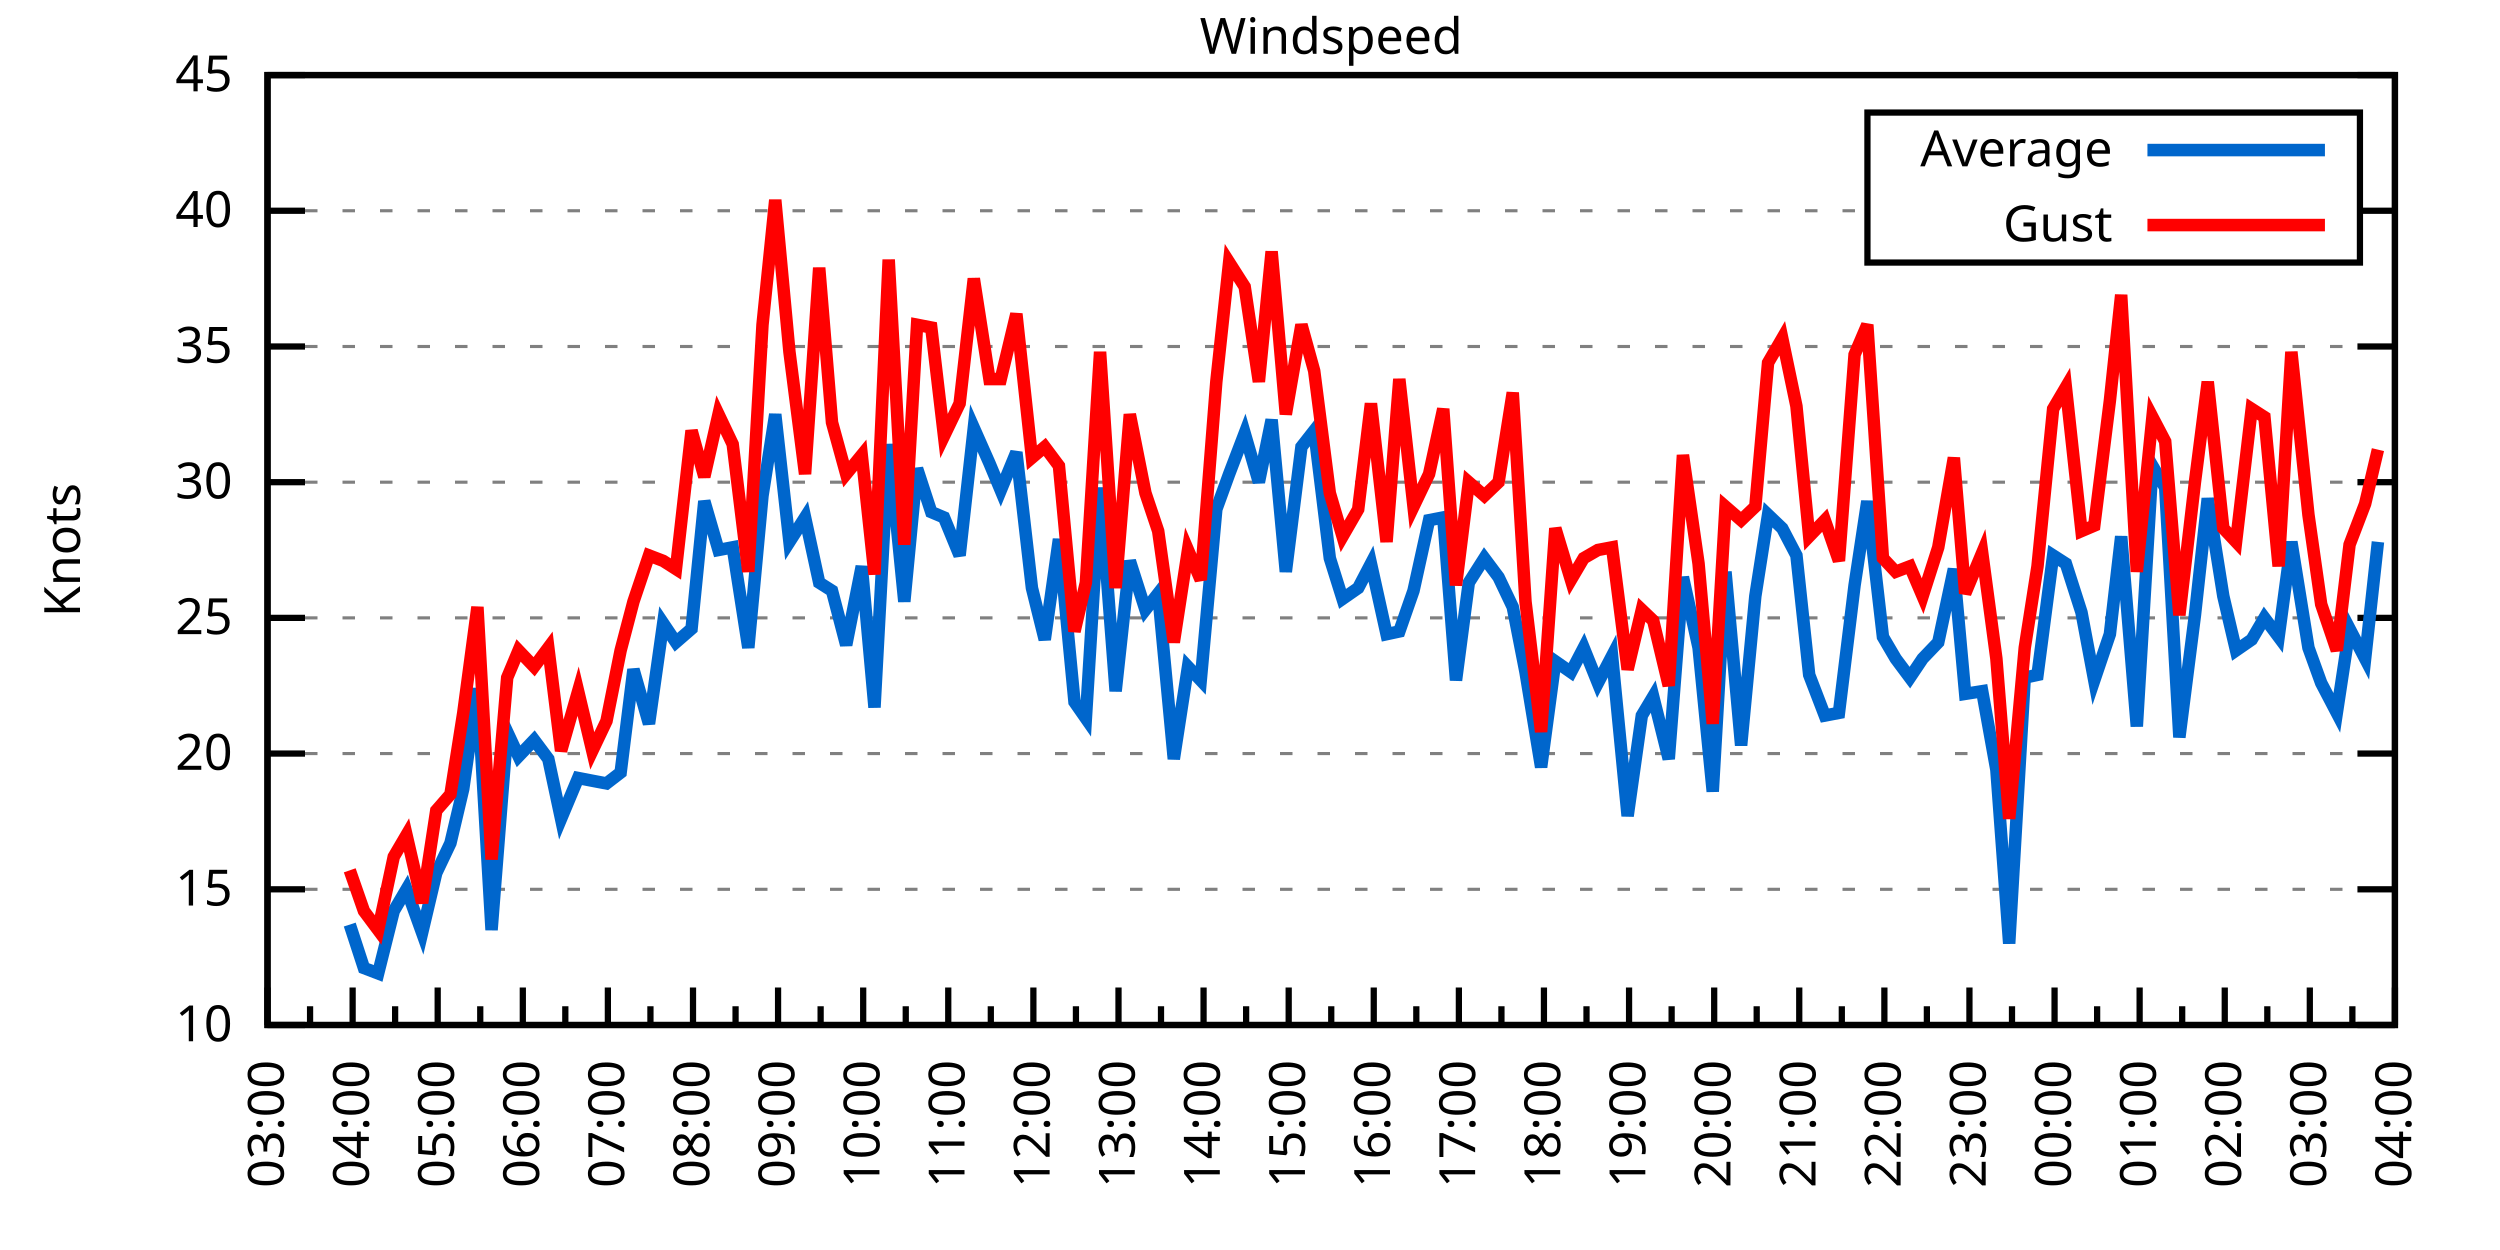
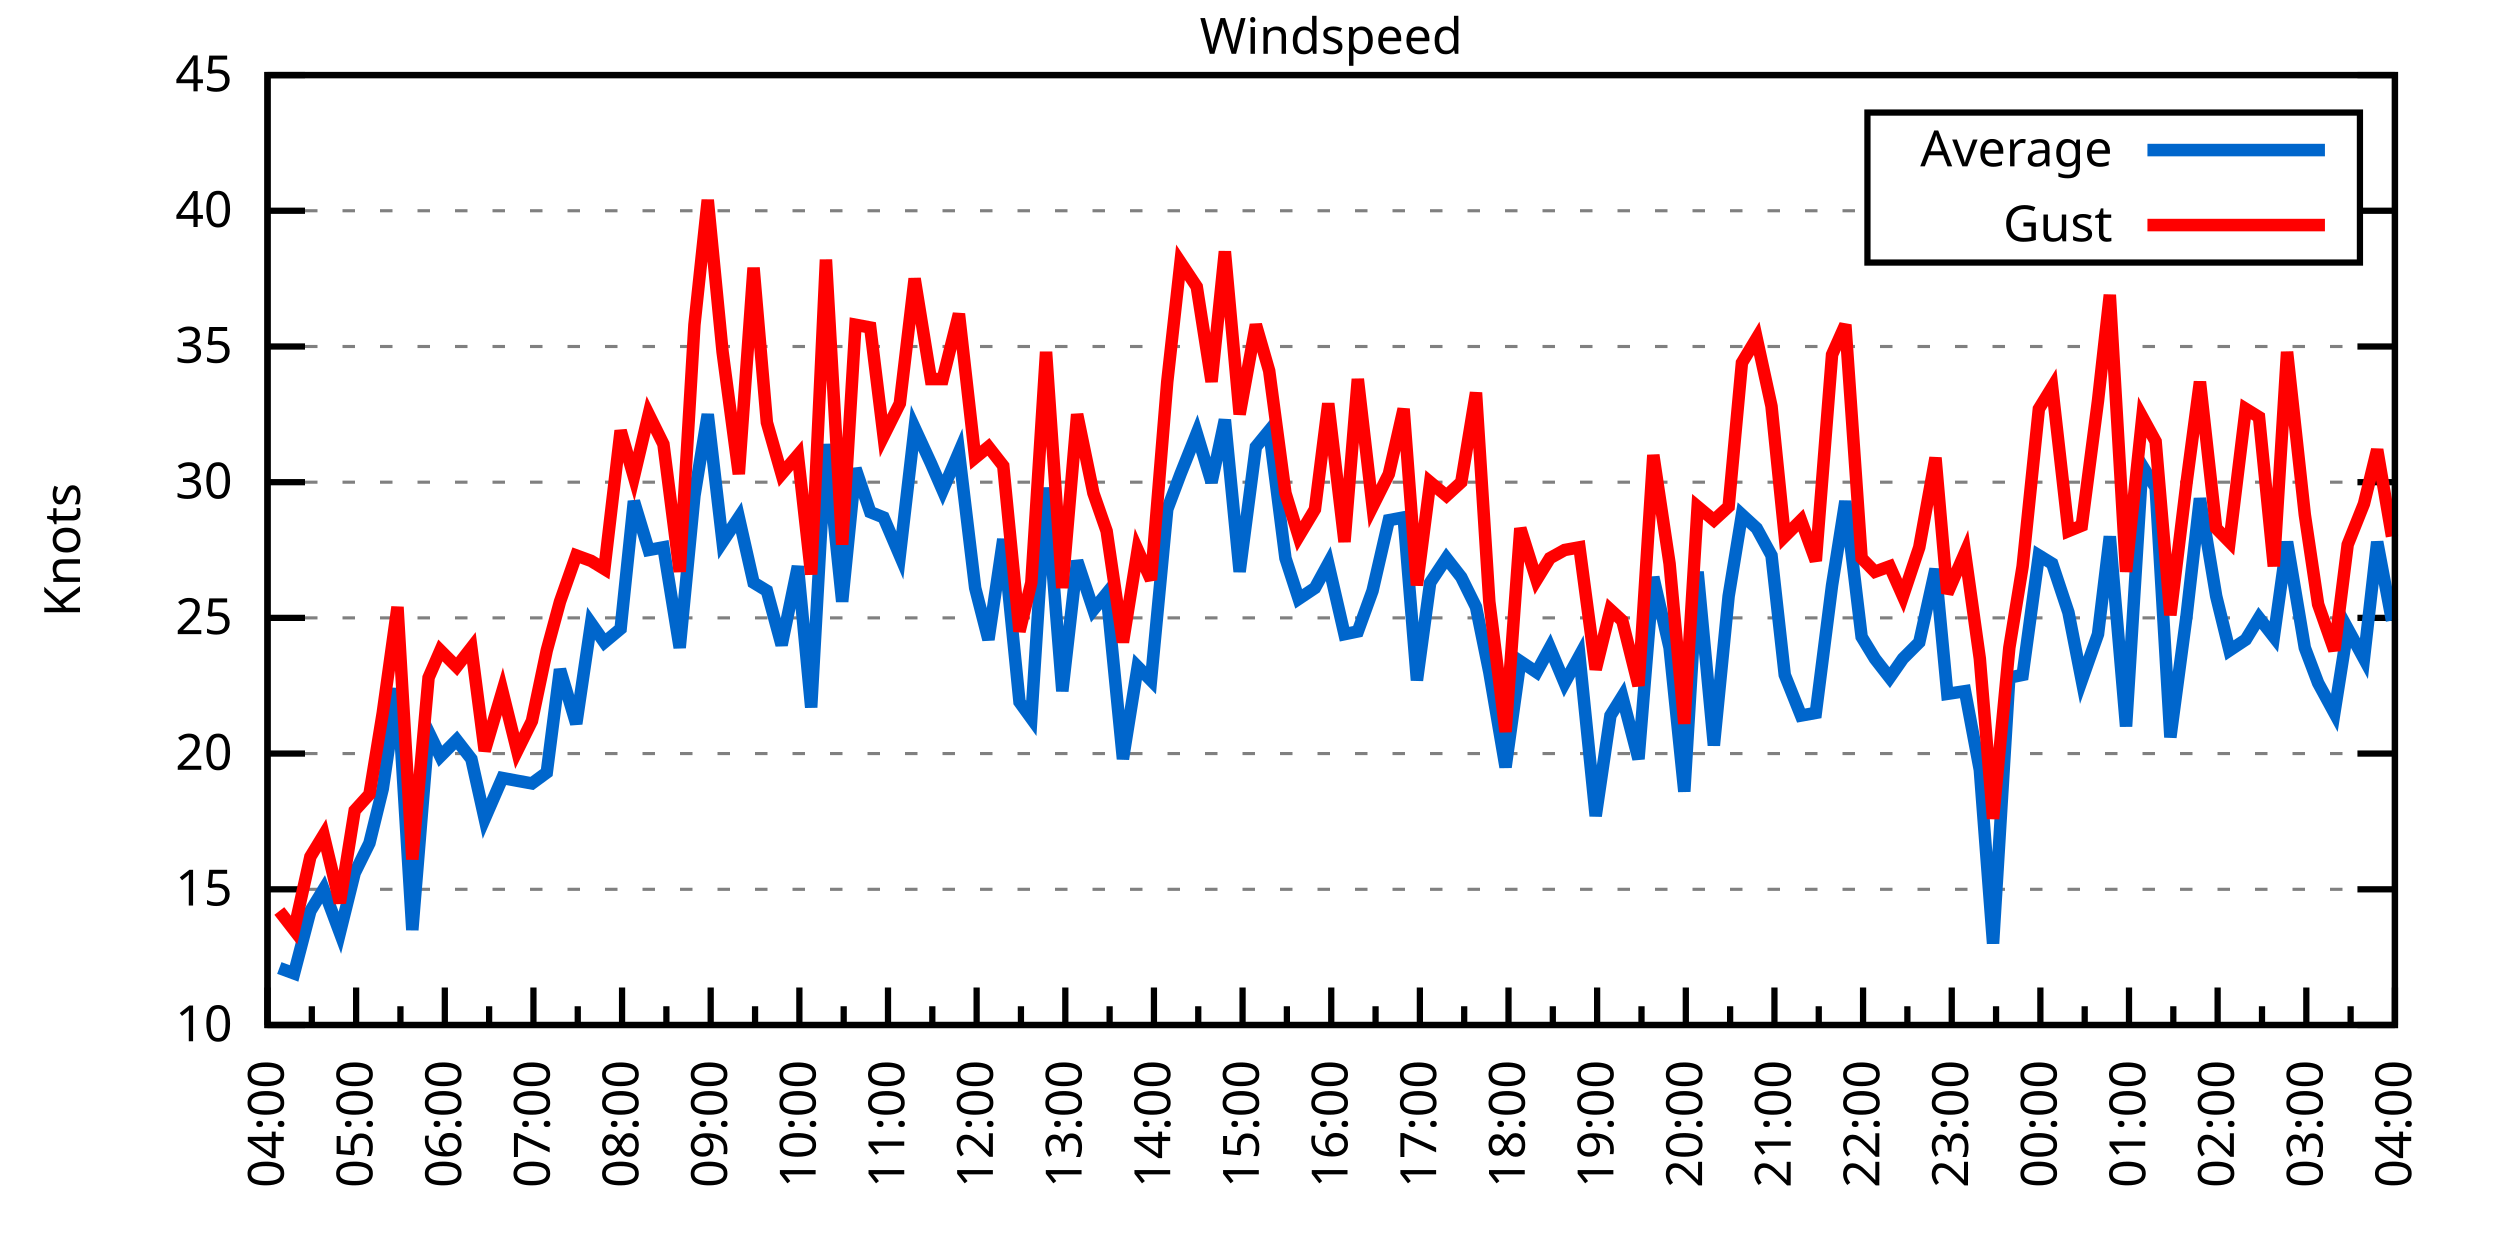
<svg xmlns="http://www.w3.org/2000/svg" xmlns:xlink="http://www.w3.org/1999/xlink" width="400" height="200" viewBox="0 0 400 200">
  <g id="gnuplot_canvas">
    <rect x="0" y="0" width="400" height="200" fill="none" />
    <defs>
      <circle id="gpDot" r="0.5" stroke-width="0.5" stroke="currentColor" />
      <path id="gpPt0" stroke-width="0.333" stroke="currentColor" d="M-1,0 h2 M0,-1 v2" />
      <path id="gpPt1" stroke-width="0.333" stroke="currentColor" d="M-1,-1 L1,1 M1,-1 L-1,1" />
      <path id="gpPt2" stroke-width="0.333" stroke="currentColor" d="M-1,0 L1,0 M0,-1 L0,1 M-1,-1 L1,1 M-1,1 L1,-1" />
      <rect id="gpPt3" stroke-width="0.333" stroke="currentColor" x="-1" y="-1" width="2" height="2" />
      <rect id="gpPt4" stroke-width="0.333" stroke="currentColor" fill="currentColor" x="-1" y="-1" width="2" height="2" />
      <circle id="gpPt5" stroke-width="0.333" stroke="currentColor" cx="0" cy="0" r="1" />
      <use xlink:href="#gpPt5" id="gpPt6" fill="currentColor" stroke="none" />
      <path id="gpPt7" stroke-width="0.333" stroke="currentColor" d="M0,-1.33 L-1.33,0.67 L1.33,0.67 z" />
      <use xlink:href="#gpPt7" id="gpPt8" fill="currentColor" stroke="none" />
      <use xlink:href="#gpPt7" id="gpPt9" stroke="currentColor" transform="rotate(180)" />
      <use xlink:href="#gpPt9" id="gpPt10" fill="currentColor" stroke="none" />
      <use xlink:href="#gpPt3" id="gpPt11" stroke="currentColor" transform="rotate(45)" />
      <use xlink:href="#gpPt11" id="gpPt12" fill="currentColor" stroke="none" />
      <path id="gpPt13" stroke-width="0.333" stroke="currentColor" d="M0,1.330 L1.265,0.411 L0.782,-1.067 L-0.782,-1.076 L-1.265,0.411 z" />
      <use xlink:href="#gpPt13" id="gpPt14" fill="currentColor" stroke="none" />
      <filter id="textbox" filterUnits="objectBoundingBox" x="0" y="0" height="1" width="1">
        <feFlood flood-color="white" flood-opacity="1" result="bgnd" />
        <feComposite in="SourceGraphic" in2="bgnd" operator="atop" />
      </filter>
      <filter id="greybox" filterUnits="objectBoundingBox" x="0" y="0" height="1" width="1">
        <feFlood flood-color="lightgrey" flood-opacity="1" result="grey" />
        <feComposite in="SourceGraphic" in2="grey" operator="atop" />
      </filter>
    </defs>
    <g fill="none" color="white" stroke="currentColor" stroke-width="1.00" stroke-linecap="butt" stroke-linejoin="miter">
</g>
    <g fill="none" color="black" stroke="currentColor" stroke-width="1.00" stroke-linecap="butt" stroke-linejoin="miter">
      <g stroke="none" shape-rendering="crispEdges">
        <polygon fill="rgb(255, 255, 255)" points="42.80,164.00 383.18,164.00 383.18,12.02 42.80,12.02 " />
      </g>
    </g>
    <g fill="none" color="black" stroke="currentColor" stroke-width="1.00" stroke-linecap="butt" stroke-linejoin="miter">
</g>
    <g fill="none" color="black" stroke="black" stroke-width="0.50" stroke-linecap="butt" stroke-linejoin="miter">
</g>
    <g fill="none" color="gray" stroke="currentColor" stroke-width="0.50" stroke-linecap="butt" stroke-linejoin="miter">
      <path stroke="gray" stroke-dasharray="2,4" class="gridline" d="M42.80,164.00 L383.19,164.00  " />
    </g>
    <g fill="none" color="gray" stroke="gray" stroke-width="1.00" stroke-linecap="butt" stroke-linejoin="miter">
</g>
    <g fill="none" color="black" stroke="currentColor" stroke-width="1.00" stroke-linecap="butt" stroke-linejoin="miter">
      <path stroke="black" d="M42.80,164.00 L48.80,164.00 M383.19,164.00 L377.19,164.00  " />
      <g transform="translate(37.20,166.60)" stroke="none" fill="black" font-family="Sans" font-size="8.00" text-anchor="end">
        <text>
          <tspan font-family="Sans"> 10</tspan>
        </text>
      </g>
    </g>
    <g fill="none" color="black" stroke="currentColor" stroke-width="1.00" stroke-linecap="butt" stroke-linejoin="miter">
</g>
    <g fill="none" color="black" stroke="black" stroke-width="0.50" stroke-linecap="butt" stroke-linejoin="miter">
</g>
    <g fill="none" color="gray" stroke="currentColor" stroke-width="0.50" stroke-linecap="butt" stroke-linejoin="miter">
      <path stroke="gray" stroke-dasharray="2,4" class="gridline" d="M42.80,142.29 L383.19,142.29  " />
    </g>
    <g fill="none" color="gray" stroke="gray" stroke-width="1.00" stroke-linecap="butt" stroke-linejoin="miter">
</g>
    <g fill="none" color="black" stroke="currentColor" stroke-width="1.00" stroke-linecap="butt" stroke-linejoin="miter">
      <path stroke="black" d="M42.80,142.29 L48.80,142.29 M383.19,142.29 L377.19,142.29  " />
      <g transform="translate(37.20,144.89)" stroke="none" fill="black" font-family="Sans" font-size="8.00" text-anchor="end">
        <text>
          <tspan font-family="Sans"> 15</tspan>
        </text>
      </g>
    </g>
    <g fill="none" color="black" stroke="currentColor" stroke-width="1.00" stroke-linecap="butt" stroke-linejoin="miter">
</g>
    <g fill="none" color="black" stroke="black" stroke-width="0.50" stroke-linecap="butt" stroke-linejoin="miter">
</g>
    <g fill="none" color="gray" stroke="currentColor" stroke-width="0.50" stroke-linecap="butt" stroke-linejoin="miter">
      <path stroke="gray" stroke-dasharray="2,4" class="gridline" d="M42.80,120.57 L383.19,120.57  " />
    </g>
    <g fill="none" color="gray" stroke="gray" stroke-width="1.00" stroke-linecap="butt" stroke-linejoin="miter">
</g>
    <g fill="none" color="black" stroke="currentColor" stroke-width="1.00" stroke-linecap="butt" stroke-linejoin="miter">
      <path stroke="black" d="M42.80,120.57 L48.80,120.57 M383.19,120.57 L377.19,120.57  " />
      <g transform="translate(37.20,123.17)" stroke="none" fill="black" font-family="Sans" font-size="8.00" text-anchor="end">
        <text>
          <tspan font-family="Sans"> 20</tspan>
        </text>
      </g>
    </g>
    <g fill="none" color="black" stroke="currentColor" stroke-width="1.00" stroke-linecap="butt" stroke-linejoin="miter">
</g>
    <g fill="none" color="black" stroke="black" stroke-width="0.50" stroke-linecap="butt" stroke-linejoin="miter">
</g>
    <g fill="none" color="gray" stroke="currentColor" stroke-width="0.50" stroke-linecap="butt" stroke-linejoin="miter">
      <path stroke="gray" stroke-dasharray="2,4" class="gridline" d="M42.80,98.86 L383.19,98.86  " />
    </g>
    <g fill="none" color="gray" stroke="gray" stroke-width="1.00" stroke-linecap="butt" stroke-linejoin="miter">
</g>
    <g fill="none" color="black" stroke="currentColor" stroke-width="1.00" stroke-linecap="butt" stroke-linejoin="miter">
      <path stroke="black" d="M42.80,98.86 L48.80,98.86 M383.19,98.86 L377.19,98.86  " />
      <g transform="translate(37.20,101.46)" stroke="none" fill="black" font-family="Sans" font-size="8.00" text-anchor="end">
        <text>
          <tspan font-family="Sans"> 25</tspan>
        </text>
      </g>
    </g>
    <g fill="none" color="black" stroke="currentColor" stroke-width="1.00" stroke-linecap="butt" stroke-linejoin="miter">
</g>
    <g fill="none" color="black" stroke="black" stroke-width="0.50" stroke-linecap="butt" stroke-linejoin="miter">
</g>
    <g fill="none" color="gray" stroke="currentColor" stroke-width="0.50" stroke-linecap="butt" stroke-linejoin="miter">
      <path stroke="gray" stroke-dasharray="2,4" class="gridline" d="M42.80,77.15 L383.19,77.15  " />
    </g>
    <g fill="none" color="gray" stroke="gray" stroke-width="1.00" stroke-linecap="butt" stroke-linejoin="miter">
</g>
    <g fill="none" color="black" stroke="currentColor" stroke-width="1.00" stroke-linecap="butt" stroke-linejoin="miter">
      <path stroke="black" d="M42.80,77.15 L48.80,77.15 M383.19,77.15 L377.19,77.15  " />
      <g transform="translate(37.20,79.75)" stroke="none" fill="black" font-family="Sans" font-size="8.00" text-anchor="end">
        <text>
          <tspan font-family="Sans"> 30</tspan>
        </text>
      </g>
    </g>
    <g fill="none" color="black" stroke="currentColor" stroke-width="1.00" stroke-linecap="butt" stroke-linejoin="miter">
</g>
    <g fill="none" color="black" stroke="black" stroke-width="0.50" stroke-linecap="butt" stroke-linejoin="miter">
</g>
    <g fill="none" color="gray" stroke="currentColor" stroke-width="0.50" stroke-linecap="butt" stroke-linejoin="miter">
      <path stroke="gray" stroke-dasharray="2,4" class="gridline" d="M42.80,55.44 L383.19,55.44  " />
    </g>
    <g fill="none" color="gray" stroke="gray" stroke-width="1.00" stroke-linecap="butt" stroke-linejoin="miter">
</g>
    <g fill="none" color="black" stroke="currentColor" stroke-width="1.00" stroke-linecap="butt" stroke-linejoin="miter">
      <path stroke="black" d="M42.80,55.44 L48.80,55.44 M383.19,55.44 L377.19,55.44  " />
      <g transform="translate(37.20,58.04)" stroke="none" fill="black" font-family="Sans" font-size="8.00" text-anchor="end">
        <text>
          <tspan font-family="Sans"> 35</tspan>
        </text>
      </g>
    </g>
    <g fill="none" color="black" stroke="currentColor" stroke-width="1.00" stroke-linecap="butt" stroke-linejoin="miter">
</g>
    <g fill="none" color="black" stroke="black" stroke-width="0.50" stroke-linecap="butt" stroke-linejoin="miter">
</g>
    <g fill="none" color="gray" stroke="currentColor" stroke-width="0.50" stroke-linecap="butt" stroke-linejoin="miter">
      <path stroke="gray" stroke-dasharray="2,4" class="gridline" d="M42.80,33.72 L298.79,33.72 M377.59,33.72 L383.19,33.72  " />
    </g>
    <g fill="none" color="gray" stroke="gray" stroke-width="1.00" stroke-linecap="butt" stroke-linejoin="miter">
</g>
    <g fill="none" color="black" stroke="currentColor" stroke-width="1.00" stroke-linecap="butt" stroke-linejoin="miter">
      <path stroke="black" d="M42.80,33.72 L48.80,33.72 M383.19,33.72 L377.19,33.72  " />
      <g transform="translate(37.20,36.32)" stroke="none" fill="black" font-family="Sans" font-size="8.00" text-anchor="end">
        <text>
          <tspan font-family="Sans"> 40</tspan>
        </text>
      </g>
    </g>
    <g fill="none" color="black" stroke="currentColor" stroke-width="1.00" stroke-linecap="butt" stroke-linejoin="miter">
</g>
    <g fill="none" color="black" stroke="black" stroke-width="0.50" stroke-linecap="butt" stroke-linejoin="miter">
</g>
    <g fill="none" color="gray" stroke="currentColor" stroke-width="0.50" stroke-linecap="butt" stroke-linejoin="miter">
      <path stroke="gray" stroke-dasharray="2,4" class="gridline" d="M42.80,12.01 L383.19,12.01  " />
    </g>
    <g fill="none" color="gray" stroke="gray" stroke-width="1.00" stroke-linecap="butt" stroke-linejoin="miter">
</g>
    <g fill="none" color="black" stroke="currentColor" stroke-width="1.00" stroke-linecap="butt" stroke-linejoin="miter">
      <path stroke="black" d="M42.80,12.01 L48.80,12.01 M383.19,12.01 L377.19,12.01  " />
      <g transform="translate(37.20,14.61)" stroke="none" fill="black" font-family="Sans" font-size="8.00" text-anchor="end">
        <text>
          <tspan font-family="Sans"> 45</tspan>
        </text>
      </g>
    </g>
    <g fill="none" color="black" stroke="currentColor" stroke-width="1.00" stroke-linecap="butt" stroke-linejoin="miter">
      <path stroke="black" d="M42.80,164.00 L42.80,158.00  " />
      <g transform="translate(45.40,169.60) rotate(270)" stroke="none" fill="black" font-family="Sans" font-size="8.00" text-anchor="end">
        <text>
+           <tspan font-family="Sans">04:00</tspan>
+         </text>
+       </g>
+     </g>
+     <g fill="none" color="black" stroke="currentColor" stroke-width="1.00" stroke-linecap="butt" stroke-linejoin="miter">
+       <path stroke="black" d="M49.89,164.00 L49.89,161.00 M56.98,164.00 L56.98,158.00  " />
+       <g transform="translate(59.58,169.60) rotate(270)" stroke="none" fill="black" font-family="Sans" font-size="8.00" text-anchor="end">
+         <text>
+           <tspan font-family="Sans">05:00</tspan>
+         </text>
+       </g>
+     </g>
+     <g fill="none" color="black" stroke="currentColor" stroke-width="1.00" stroke-linecap="butt" stroke-linejoin="miter">
+       <path stroke="black" d="M64.07,164.00 L64.07,161.00 M71.17,164.00 L71.17,158.00  " />
+       <g transform="translate(73.77,169.60) rotate(270)" stroke="none" fill="black" font-family="Sans" font-size="8.00" text-anchor="end">
+         <text>
+           <tspan font-family="Sans">06:00</tspan>
+         </text>
+       </g>
+     </g>
+     <g fill="none" color="black" stroke="currentColor" stroke-width="1.00" stroke-linecap="butt" stroke-linejoin="miter">
+       <path stroke="black" d="M78.26,164.00 L78.26,161.00 M85.35,164.00 L85.35,158.00  " />
+       <g transform="translate(87.95,169.60) rotate(270)" stroke="none" fill="black" font-family="Sans" font-size="8.00" text-anchor="end">
+         <text>
+           <tspan font-family="Sans">07:00</tspan>
+         </text>
+       </g>
+     </g>
+     <g fill="none" color="black" stroke="currentColor" stroke-width="1.00" stroke-linecap="butt" stroke-linejoin="miter">
+       <path stroke="black" d="M92.44,164.00 L92.44,161.00 M99.53,164.00 L99.53,158.00  " />
+       <g transform="translate(102.13,169.60) rotate(270)" stroke="none" fill="black" font-family="Sans" font-size="8.00" text-anchor="end">
+         <text>
+           <tspan font-family="Sans">08:00</tspan>
+         </text>
+       </g>
+     </g>
+     <g fill="none" color="black" stroke="currentColor" stroke-width="1.00" stroke-linecap="butt" stroke-linejoin="miter">
+       <path stroke="black" d="M106.62,164.00 L106.62,161.00 M113.71,164.00 L113.71,158.00  " />
+       <g transform="translate(116.31,169.60) rotate(270)" stroke="none" fill="black" font-family="Sans" font-size="8.00" text-anchor="end">
+         <text>
+           <tspan font-family="Sans">09:00</tspan>
+         </text>
+       </g>
+     </g>
+     <g fill="none" color="black" stroke="currentColor" stroke-width="1.00" stroke-linecap="butt" stroke-linejoin="miter">
+       <path stroke="black" d="M120.81,164.00 L120.81,161.00 M127.90,164.00 L127.90,158.00  " />
+       <g transform="translate(130.50,169.60) rotate(270)" stroke="none" fill="black" font-family="Sans" font-size="8.00" text-anchor="end">
+         <text>
+           <tspan font-family="Sans">10:00</tspan>
+         </text>
+       </g>
+     </g>
+     <g fill="none" color="black" stroke="currentColor" stroke-width="1.00" stroke-linecap="butt" stroke-linejoin="miter">
+       <path stroke="black" d="M134.99,164.00 L134.99,161.00 M142.08,164.00 L142.08,158.00  " />
+       <g transform="translate(144.68,169.60) rotate(270)" stroke="none" fill="black" font-family="Sans" font-size="8.00" text-anchor="end">
+         <text>
+           <tspan font-family="Sans">11:00</tspan>
+         </text>
+       </g>
+     </g>
+     <g fill="none" color="black" stroke="currentColor" stroke-width="1.00" stroke-linecap="butt" stroke-linejoin="miter">
+       <path stroke="black" d="M149.17,164.00 L149.17,161.00 M156.26,164.00 L156.26,158.00  " />
+       <g transform="translate(158.86,169.60) rotate(270)" stroke="none" fill="black" font-family="Sans" font-size="8.00" text-anchor="end">
+         <text>
+           <tspan font-family="Sans">12:00</tspan>
+         </text>
+       </g>
+     </g>
+     <g fill="none" color="black" stroke="currentColor" stroke-width="1.00" stroke-linecap="butt" stroke-linejoin="miter">
+       <path stroke="black" d="M163.35,164.00 L163.35,161.00 M170.45,164.00 L170.45,158.00  " />
+       <g transform="translate(173.05,169.60) rotate(270)" stroke="none" fill="black" font-family="Sans" font-size="8.00" text-anchor="end">
+         <text>
+           <tspan font-family="Sans">13:00</tspan>
+         </text>
+       </g>
+     </g>
+     <g fill="none" color="black" stroke="currentColor" stroke-width="1.00" stroke-linecap="butt" stroke-linejoin="miter">
+       <path stroke="black" d="M177.54,164.00 L177.54,161.00 M184.63,164.00 L184.63,158.00  " />
+       <g transform="translate(187.23,169.60) rotate(270)" stroke="none" fill="black" font-family="Sans" font-size="8.00" text-anchor="end">
+         <text>
+           <tspan font-family="Sans">14:00</tspan>
+         </text>
+       </g>
+     </g>
+     <g fill="none" color="black" stroke="currentColor" stroke-width="1.00" stroke-linecap="butt" stroke-linejoin="miter">
+       <path stroke="black" d="M191.72,164.00 L191.72,161.00 M198.81,164.00 L198.81,158.00  " />
+       <g transform="translate(201.41,169.60) rotate(270)" stroke="none" fill="black" font-family="Sans" font-size="8.00" text-anchor="end">
+         <text>
+           <tspan font-family="Sans">15:00</tspan>
+         </text>
+       </g>
+     </g>
+     <g fill="none" color="black" stroke="currentColor" stroke-width="1.00" stroke-linecap="butt" stroke-linejoin="miter">
+       <path stroke="black" d="M205.90,164.00 L205.90,161.00 M213.00,164.00 L213.00,158.00  " />
+       <g transform="translate(215.60,169.60) rotate(270)" stroke="none" fill="black" font-family="Sans" font-size="8.00" text-anchor="end">
+         <text>
+           <tspan font-family="Sans">16:00</tspan>
+         </text>
+       </g>
+     </g>
+     <g fill="none" color="black" stroke="currentColor" stroke-width="1.00" stroke-linecap="butt" stroke-linejoin="miter">
+       <path stroke="black" d="M220.09,164.00 L220.09,161.00 M227.18,164.00 L227.18,158.00  " />
+       <g transform="translate(229.78,169.60) rotate(270)" stroke="none" fill="black" font-family="Sans" font-size="8.00" text-anchor="end">
+         <text>
+           <tspan font-family="Sans">17:00</tspan>
+         </text>
+       </g>
+     </g>
+     <g fill="none" color="black" stroke="currentColor" stroke-width="1.00" stroke-linecap="butt" stroke-linejoin="miter">
+       <path stroke="black" d="M234.27,164.00 L234.27,161.00 M241.36,164.00 L241.36,158.00  " />
+       <g transform="translate(243.96,169.60) rotate(270)" stroke="none" fill="black" font-family="Sans" font-size="8.00" text-anchor="end">
+         <text>
+           <tspan font-family="Sans">18:00</tspan>
+         </text>
+       </g>
+     </g>
+     <g fill="none" color="black" stroke="currentColor" stroke-width="1.00" stroke-linecap="butt" stroke-linejoin="miter">
+       <path stroke="black" d="M248.45,164.00 L248.45,161.00 M255.54,164.00 L255.54,158.00  " />
+       <g transform="translate(258.14,169.60) rotate(270)" stroke="none" fill="black" font-family="Sans" font-size="8.00" text-anchor="end">
+         <text>
+           <tspan font-family="Sans">19:00</tspan>
+         </text>
+       </g>
+     </g>
+     <g fill="none" color="black" stroke="currentColor" stroke-width="1.00" stroke-linecap="butt" stroke-linejoin="miter">
+       <path stroke="black" d="M262.64,164.00 L262.64,161.00 M269.73,164.00 L269.73,158.00  " />
+       <g transform="translate(272.33,169.60) rotate(270)" stroke="none" fill="black" font-family="Sans" font-size="8.00" text-anchor="end">
+         <text>
+           <tspan font-family="Sans">20:00</tspan>
+         </text>
+       </g>
+     </g>
+     <g fill="none" color="black" stroke="currentColor" stroke-width="1.00" stroke-linecap="butt" stroke-linejoin="miter">
+       <path stroke="black" d="M276.82,164.00 L276.82,161.00 M283.91,164.00 L283.91,158.00  " />
+       <g transform="translate(286.51,169.60) rotate(270)" stroke="none" fill="black" font-family="Sans" font-size="8.00" text-anchor="end">
+         <text>
+           <tspan font-family="Sans">21:00</tspan>
+         </text>
+       </g>
+     </g>
+     <g fill="none" color="black" stroke="currentColor" stroke-width="1.00" stroke-linecap="butt" stroke-linejoin="miter">
+       <path stroke="black" d="M291.00,164.00 L291.00,161.00 M298.09,164.00 L298.09,158.00  " />
+       <g transform="translate(300.69,169.60) rotate(270)" stroke="none" fill="black" font-family="Sans" font-size="8.00" text-anchor="end">
+         <text>
+           <tspan font-family="Sans">22:00</tspan>
+         </text>
+       </g>
+     </g>
+     <g fill="none" color="black" stroke="currentColor" stroke-width="1.00" stroke-linecap="butt" stroke-linejoin="miter">
+       <path stroke="black" d="M305.18,164.00 L305.18,161.00 M312.28,164.00 L312.28,158.00  " />
+       <g transform="translate(314.88,169.60) rotate(270)" stroke="none" fill="black" font-family="Sans" font-size="8.00" text-anchor="end">
+         <text>
+           <tspan font-family="Sans">23:00</tspan>
+         </text>
+       </g>
+     </g>
+     <g fill="none" color="black" stroke="currentColor" stroke-width="1.00" stroke-linecap="butt" stroke-linejoin="miter">
+       <path stroke="black" d="M319.37,164.00 L319.37,161.00 M326.46,164.00 L326.46,158.00  " />
+       <g transform="translate(329.06,169.60) rotate(270)" stroke="none" fill="black" font-family="Sans" font-size="8.00" text-anchor="end">
+         <text>
+           <tspan font-family="Sans">00:00</tspan>
+         </text>
+       </g>
+     </g>
+     <g fill="none" color="black" stroke="currentColor" stroke-width="1.00" stroke-linecap="butt" stroke-linejoin="miter">
+       <path stroke="black" d="M333.55,164.00 L333.55,161.00 M340.64,164.00 L340.64,158.00  " />
+       <g transform="translate(343.24,169.60) rotate(270)" stroke="none" fill="black" font-family="Sans" font-size="8.00" text-anchor="end">
+         <text>
+           <tspan font-family="Sans">01:00</tspan>
+         </text>
+       </g>
+     </g>
+     <g fill="none" color="black" stroke="currentColor" stroke-width="1.00" stroke-linecap="butt" stroke-linejoin="miter">
+       <path stroke="black" d="M347.73,164.00 L347.73,161.00 M354.82,164.00 L354.82,158.00  " />
+       <g transform="translate(357.42,169.60) rotate(270)" stroke="none" fill="black" font-family="Sans" font-size="8.00" text-anchor="end">
+         <text>
+           <tspan font-family="Sans">02:00</tspan>
+         </text>
+       </g>
+     </g>
+     <g fill="none" color="black" stroke="currentColor" stroke-width="1.00" stroke-linecap="butt" stroke-linejoin="miter">
+       <path stroke="black" d="M361.92,164.00 L361.92,161.00 M369.01,164.00 L369.01,158.00  " />
+       <g transform="translate(371.61,169.60) rotate(270)" stroke="none" fill="black" font-family="Sans" font-size="8.00" text-anchor="end">
+         <text>
          <tspan font-family="Sans">03:00</tspan>
        </text>
      </g>
    </g>
    <g fill="none" color="black" stroke="currentColor" stroke-width="1.00" stroke-linecap="butt" stroke-linejoin="miter">
-       <path stroke="black" d="M49.61,164.00 L49.61,161.00 M56.42,164.00 L56.42,158.00  " />
-       <g transform="translate(59.02,169.60) rotate(270)" stroke="none" fill="black" font-family="Sans" font-size="8.00" text-anchor="end">
-         <text>
-           <tspan font-family="Sans">04:00</tspan>
-         </text>
-       </g>
-     </g>
-     <g fill="none" color="black" stroke="currentColor" stroke-width="1.00" stroke-linecap="butt" stroke-linejoin="miter">
-       <path stroke="black" d="M63.22,164.00 L63.22,161.00 M70.03,164.00 L70.03,158.00  " />
-       <g transform="translate(72.63,169.60) rotate(270)" stroke="none" fill="black" font-family="Sans" font-size="8.00" text-anchor="end">
-         <text>
-           <tspan font-family="Sans">05:00</tspan>
-         </text>
-       </g>
-     </g>
-     <g fill="none" color="black" stroke="currentColor" stroke-width="1.00" stroke-linecap="butt" stroke-linejoin="miter">
-       <path stroke="black" d="M76.84,164.00 L76.84,161.00 M83.65,164.00 L83.65,158.00  " />
-       <g transform="translate(86.25,169.60) rotate(270)" stroke="none" fill="black" font-family="Sans" font-size="8.00" text-anchor="end">
-         <text>
-           <tspan font-family="Sans">06:00</tspan>
-         </text>
-       </g>
-     </g>
-     <g fill="none" color="black" stroke="currentColor" stroke-width="1.00" stroke-linecap="butt" stroke-linejoin="miter">
-       <path stroke="black" d="M90.45,164.00 L90.45,161.00 M97.26,164.00 L97.26,158.00  " />
-       <g transform="translate(99.86,169.60) rotate(270)" stroke="none" fill="black" font-family="Sans" font-size="8.00" text-anchor="end">
-         <text>
-           <tspan font-family="Sans">07:00</tspan>
-         </text>
-       </g>
-     </g>
-     <g fill="none" color="black" stroke="currentColor" stroke-width="1.00" stroke-linecap="butt" stroke-linejoin="miter">
-       <path stroke="black" d="M104.07,164.00 L104.07,161.00 M110.88,164.00 L110.88,158.00  " />
-       <g transform="translate(113.48,169.60) rotate(270)" stroke="none" fill="black" font-family="Sans" font-size="8.00" text-anchor="end">
-         <text>
-           <tspan font-family="Sans">08:00</tspan>
-         </text>
-       </g>
-     </g>
-     <g fill="none" color="black" stroke="currentColor" stroke-width="1.00" stroke-linecap="butt" stroke-linejoin="miter">
-       <path stroke="black" d="M117.69,164.00 L117.69,161.00 M124.49,164.00 L124.49,158.00  " />
-       <g transform="translate(127.09,169.60) rotate(270)" stroke="none" fill="black" font-family="Sans" font-size="8.00" text-anchor="end">
-         <text>
-           <tspan font-family="Sans">09:00</tspan>
-         </text>
-       </g>
-     </g>
-     <g fill="none" color="black" stroke="currentColor" stroke-width="1.00" stroke-linecap="butt" stroke-linejoin="miter">
-       <path stroke="black" d="M131.30,164.00 L131.30,161.00 M138.11,164.00 L138.11,158.00  " />
-       <g transform="translate(140.71,169.60) rotate(270)" stroke="none" fill="black" font-family="Sans" font-size="8.00" text-anchor="end">
-         <text>
-           <tspan font-family="Sans">10:00</tspan>
-         </text>
-       </g>
-     </g>
-     <g fill="none" color="black" stroke="currentColor" stroke-width="1.00" stroke-linecap="butt" stroke-linejoin="miter">
-       <path stroke="black" d="M144.92,164.00 L144.92,161.00 M151.72,164.00 L151.72,158.00  " />
-       <g transform="translate(154.32,169.60) rotate(270)" stroke="none" fill="black" font-family="Sans" font-size="8.00" text-anchor="end">
-         <text>
-           <tspan font-family="Sans">11:00</tspan>
-         </text>
-       </g>
-     </g>
-     <g fill="none" color="black" stroke="currentColor" stroke-width="1.00" stroke-linecap="butt" stroke-linejoin="miter">
-       <path stroke="black" d="M158.53,164.00 L158.53,161.00 M165.34,164.00 L165.34,158.00  " />
-       <g transform="translate(167.94,169.60) rotate(270)" stroke="none" fill="black" font-family="Sans" font-size="8.00" text-anchor="end">
-         <text>
-           <tspan font-family="Sans">12:00</tspan>
-         </text>
-       </g>
-     </g>
-     <g fill="none" color="black" stroke="currentColor" stroke-width="1.00" stroke-linecap="butt" stroke-linejoin="miter">
-       <path stroke="black" d="M172.15,164.00 L172.15,161.00 M178.96,164.00 L178.96,158.00  " />
-       <g transform="translate(181.56,169.60) rotate(270)" stroke="none" fill="black" font-family="Sans" font-size="8.00" text-anchor="end">
-         <text>
-           <tspan font-family="Sans">13:00</tspan>
-         </text>
-       </g>
-     </g>
-     <g fill="none" color="black" stroke="currentColor" stroke-width="1.00" stroke-linecap="butt" stroke-linejoin="miter">
-       <path stroke="black" d="M185.76,164.00 L185.76,161.00 M192.57,164.00 L192.57,158.00  " />
-       <g transform="translate(195.17,169.60) rotate(270)" stroke="none" fill="black" font-family="Sans" font-size="8.00" text-anchor="end">
-         <text>
-           <tspan font-family="Sans">14:00</tspan>
-         </text>
-       </g>
-     </g>
-     <g fill="none" color="black" stroke="currentColor" stroke-width="1.00" stroke-linecap="butt" stroke-linejoin="miter">
-       <path stroke="black" d="M199.38,164.00 L199.38,161.00 M206.19,164.00 L206.19,158.00  " />
-       <g transform="translate(208.79,169.60) rotate(270)" stroke="none" fill="black" font-family="Sans" font-size="8.00" text-anchor="end">
-         <text>
-           <tspan font-family="Sans">15:00</tspan>
-         </text>
-       </g>
-     </g>
-     <g fill="none" color="black" stroke="currentColor" stroke-width="1.00" stroke-linecap="butt" stroke-linejoin="miter">
-       <path stroke="black" d="M213.00,164.00 L213.00,161.00 M219.80,164.00 L219.80,158.00  " />
-       <g transform="translate(222.40,169.60) rotate(270)" stroke="none" fill="black" font-family="Sans" font-size="8.00" text-anchor="end">
-         <text>
-           <tspan font-family="Sans">16:00</tspan>
-         </text>
-       </g>
-     </g>
-     <g fill="none" color="black" stroke="currentColor" stroke-width="1.00" stroke-linecap="butt" stroke-linejoin="miter">
-       <path stroke="black" d="M226.61,164.00 L226.61,161.00 M233.42,164.00 L233.42,158.00  " />
-       <g transform="translate(236.02,169.60) rotate(270)" stroke="none" fill="black" font-family="Sans" font-size="8.00" text-anchor="end">
-         <text>
-           <tspan font-family="Sans">17:00</tspan>
-         </text>
-       </g>
-     </g>
-     <g fill="none" color="black" stroke="currentColor" stroke-width="1.00" stroke-linecap="butt" stroke-linejoin="miter">
-       <path stroke="black" d="M240.23,164.00 L240.23,161.00 M247.03,164.00 L247.03,158.00  " />
-       <g transform="translate(249.63,169.60) rotate(270)" stroke="none" fill="black" font-family="Sans" font-size="8.00" text-anchor="end">
-         <text>
-           <tspan font-family="Sans">18:00</tspan>
-         </text>
-       </g>
-     </g>
-     <g fill="none" color="black" stroke="currentColor" stroke-width="1.00" stroke-linecap="butt" stroke-linejoin="miter">
-       <path stroke="black" d="M253.84,164.00 L253.84,161.00 M260.65,164.00 L260.65,158.00  " />
-       <g transform="translate(263.25,169.60) rotate(270)" stroke="none" fill="black" font-family="Sans" font-size="8.00" text-anchor="end">
-         <text>
-           <tspan font-family="Sans">19:00</tspan>
-         </text>
-       </g>
-     </g>
-     <g fill="none" color="black" stroke="currentColor" stroke-width="1.00" stroke-linecap="butt" stroke-linejoin="miter">
-       <path stroke="black" d="M267.46,164.00 L267.46,161.00 M274.27,164.00 L274.27,158.00  " />
-       <g transform="translate(276.87,169.60) rotate(270)" stroke="none" fill="black" font-family="Sans" font-size="8.00" text-anchor="end">
-         <text>
-           <tspan font-family="Sans">20:00</tspan>
-         </text>
-       </g>
-     </g>
-     <g fill="none" color="black" stroke="currentColor" stroke-width="1.00" stroke-linecap="butt" stroke-linejoin="miter">
-       <path stroke="black" d="M281.07,164.00 L281.07,161.00 M287.88,164.00 L287.88,158.00  " />
-       <g transform="translate(290.48,169.60) rotate(270)" stroke="none" fill="black" font-family="Sans" font-size="8.00" text-anchor="end">
-         <text>
-           <tspan font-family="Sans">21:00</tspan>
-         </text>
-       </g>
-     </g>
-     <g fill="none" color="black" stroke="currentColor" stroke-width="1.00" stroke-linecap="butt" stroke-linejoin="miter">
-       <path stroke="black" d="M294.69,164.00 L294.69,161.00 M301.50,164.00 L301.50,158.00  " />
-       <g transform="translate(304.10,169.60) rotate(270)" stroke="none" fill="black" font-family="Sans" font-size="8.00" text-anchor="end">
-         <text>
-           <tspan font-family="Sans">22:00</tspan>
-         </text>
-       </g>
-     </g>
-     <g fill="none" color="black" stroke="currentColor" stroke-width="1.00" stroke-linecap="butt" stroke-linejoin="miter">
-       <path stroke="black" d="M308.30,164.00 L308.30,161.00 M315.11,164.00 L315.11,158.00  " />
-       <g transform="translate(317.71,169.60) rotate(270)" stroke="none" fill="black" font-family="Sans" font-size="8.00" text-anchor="end">
-         <text>
-           <tspan font-family="Sans">23:00</tspan>
-         </text>
-       </g>
-     </g>
-     <g fill="none" color="black" stroke="currentColor" stroke-width="1.00" stroke-linecap="butt" stroke-linejoin="miter">
-       <path stroke="black" d="M321.92,164.00 L321.92,161.00 M328.73,164.00 L328.73,158.00  " />
-       <g transform="translate(331.33,169.60) rotate(270)" stroke="none" fill="black" font-family="Sans" font-size="8.00" text-anchor="end">
-         <text>
-           <tspan font-family="Sans">00:00</tspan>
-         </text>
-       </g>
-     </g>
-     <g fill="none" color="black" stroke="currentColor" stroke-width="1.00" stroke-linecap="butt" stroke-linejoin="miter">
-       <path stroke="black" d="M335.54,164.00 L335.54,161.00 M342.34,164.00 L342.34,158.00  " />
-       <g transform="translate(344.94,169.60) rotate(270)" stroke="none" fill="black" font-family="Sans" font-size="8.00" text-anchor="end">
-         <text>
-           <tspan font-family="Sans">01:00</tspan>
-         </text>
-       </g>
-     </g>
-     <g fill="none" color="black" stroke="currentColor" stroke-width="1.00" stroke-linecap="butt" stroke-linejoin="miter">
-       <path stroke="black" d="M349.15,164.00 L349.15,161.00 M355.96,164.00 L355.96,158.00  " />
-       <g transform="translate(358.56,169.60) rotate(270)" stroke="none" fill="black" font-family="Sans" font-size="8.00" text-anchor="end">
-         <text>
-           <tspan font-family="Sans">02:00</tspan>
-         </text>
-       </g>
-     </g>
-     <g fill="none" color="black" stroke="currentColor" stroke-width="1.00" stroke-linecap="butt" stroke-linejoin="miter">
-       <path stroke="black" d="M362.77,164.00 L362.77,161.00 M369.57,164.00 L369.57,158.00  " />
-       <g transform="translate(372.17,169.60) rotate(270)" stroke="none" fill="black" font-family="Sans" font-size="8.00" text-anchor="end">
-         <text>
-           <tspan font-family="Sans">03:00</tspan>
-         </text>
-       </g>
-     </g>
-     <g fill="none" color="black" stroke="currentColor" stroke-width="1.00" stroke-linecap="butt" stroke-linejoin="miter">
-       <path stroke="black" d="M376.38,164.00 L376.38,161.00 M383.19,164.00 L383.19,158.00  " />
+       <path stroke="black" d="M376.10,164.00 L376.10,161.00 M383.19,164.00 L383.19,158.00  " />
      <g transform="translate(385.79,169.60) rotate(270)" stroke="none" fill="black" font-family="Sans" font-size="8.00" text-anchor="end">
        <text>
          <tspan font-family="Sans">04:00</tspan>
        </text>
      </g>
    </g>
    <g fill="none" color="black" stroke="currentColor" stroke-width="1.00" stroke-linecap="butt" stroke-linejoin="miter">
</g>
    <g fill="none" color="black" stroke="currentColor" stroke-width="1.00" stroke-linecap="butt" stroke-linejoin="miter">
      <path stroke="black" d="M42.80,12.01 L42.80,164.00 L383.19,164.00 L383.19,12.01 L42.80,12.01 Z  " />
    </g>
    <g fill="none" color="black" stroke="currentColor" stroke-width="1.00" stroke-linecap="butt" stroke-linejoin="miter">
      <g transform="translate(12.80,88.01) rotate(270)" stroke="none" fill="black" font-family="Sans" font-size="8.00" text-anchor="middle">
        <text>
          <tspan font-family="Sans">Knots</tspan>
        </text>
      </g>
    </g>
    <g fill="none" color="black" stroke="currentColor" stroke-width="1.00" stroke-linecap="butt" stroke-linejoin="miter">
</g>
    <g fill="none" color="black" stroke="currentColor" stroke-width="1.00" stroke-linecap="butt" stroke-linejoin="miter">
      <path stroke="black" d="M298.79,42.01 L298.79,18.01 L377.59,18.01 L377.59,42.01 L298.79,42.01 Z  " />
    </g>
    <g id="Windspeed_plot_1">
      <g fill="none" color="white" stroke="black" stroke-width="2.00" stroke-linecap="butt" stroke-linejoin="miter">
</g>
      <g fill="none" color="black" stroke="currentColor" stroke-width="2.00" stroke-linecap="butt" stroke-linejoin="miter">
        <g transform="translate(337.99,26.61)" stroke="none" fill="black" font-family="Sans" font-size="8.00" text-anchor="end">
          <text>
            <tspan font-family="Sans">Average</tspan>
          </text>
        </g>
      </g>
      <g fill="none" color="black" stroke="currentColor" stroke-width="2.00" stroke-linecap="butt" stroke-linejoin="miter">
-         <path stroke="rgb(  0, 102, 204)" d="M343.59,24.01 L371.99,24.01 M55.96,147.93 L58.23,154.88 L60.50,155.75 L63.00,145.76 L65.04,142.29 L67.54,149.24   L69.80,139.68 L72.07,134.90 L74.12,126.22 L76.39,110.15 L78.65,148.80 L81.15,117.10 L82.97,121.01 L85.46,118.40   L87.73,121.44 L89.77,131.00 L92.50,124.48 L94.77,124.92 L97.04,125.35 L99.30,123.61 L101.35,107.11 L103.84,115.80   L106.11,99.73 L108.15,102.77 L110.65,100.60 L112.69,80.19 L114.96,88.00 L117.23,87.57 L119.73,103.64 L122.00,79.32   L124.04,66.29 L126.31,86.70 L128.81,82.79 L131.07,93.22 L133.12,94.52 L135.39,103.20 L137.88,90.61 L139.92,113.19   L142.19,71.07 L144.69,96.26 L146.73,74.98 L149.00,81.93 L151.04,82.79 L153.54,88.87 L155.81,68.46 L158.31,74.11   L160.12,78.45 L162.62,72.37 L165.11,94.08 L167.16,102.34 L169.43,86.27 L171.92,112.32 L173.74,114.93 L176.01,78.02   L178.50,110.59 L180.77,89.74 L183.27,97.56 L185.31,94.95 L187.81,121.44 L190.08,106.68 L192.12,108.85 L194.61,81.49   L196.66,75.85 L199.15,69.33 L201.42,77.15 L203.46,67.16 L205.73,91.48 L208.23,71.50 L210.27,68.90 L212.77,89.31   L214.81,95.82 L217.31,94.08 L219.35,90.18 L221.85,101.47 L223.89,101.03 L226.16,94.52 L228.65,83.23 L230.92,82.79   L232.96,108.85 L235.01,93.22 L237.50,89.31 L239.77,92.35 L242.04,97.12 L244.08,107.55 L246.58,122.75 L248.85,105.81   L251.35,107.55 L253.39,103.64 L255.66,109.28 L257.93,104.94 L260.42,130.56 L262.69,114.49 L264.51,111.45 L267.00,121.44   L269.27,92.35 L271.77,103.64 L274.04,126.65 L276.08,91.48 L278.58,119.27 L280.85,95.39 L282.89,82.36 L285.16,84.53   L287.43,88.87 L289.47,107.98 L291.97,114.49 L294.23,114.06 L296.73,93.65 L298.77,80.19 L301.27,101.90 L303.31,105.38   L305.58,108.42 L307.62,105.38 L310.12,102.77 L312.62,91.04 L314.43,111.02 L317.15,110.59 L319.42,123.18 L321.47,150.97   L323.96,108.42 L326.00,107.98 L328.50,88.87 L330.54,90.18 L333.04,97.99 L335.08,108.85 L337.58,101.47 L339.39,85.83   L341.89,116.23 L344.39,74.54 L346.43,78.02 L348.70,117.97 L351.19,98.43 L353.24,79.75 L355.73,95.39 L357.77,104.07   L360.27,102.34 L362.31,98.86 L364.58,101.90 L366.62,86.70 L369.35,103.64 L371.39,109.28 L373.89,114.06 L375.93,100.60   L378.42,105.38 L380.47,86.70  " />
+         <path stroke="rgb(  0, 102, 204)" d="M343.59,24.01 L371.99,24.01 M44.69,154.88 L47.05,155.75 L49.66,145.76 L51.78,142.29 L54.38,149.24 L56.75,139.68   L59.11,134.90 L61.24,126.22 L63.60,110.15 L65.97,148.80 L68.57,117.10 L70.46,121.01 L73.06,118.40 L75.42,121.44   L77.55,131.00 L80.38,124.48 L82.75,124.92 L85.11,125.35 L87.48,123.61 L89.60,107.11 L92.20,115.80 L94.57,99.73   L96.70,102.77 L99.30,100.60 L101.42,80.19 L103.79,88.00 L106.15,87.57 L108.75,103.64 L111.11,79.32 L113.24,66.29   L115.61,86.70 L118.21,82.79 L120.57,93.22 L122.70,94.52 L125.06,103.20 L127.66,90.61 L129.79,113.19 L132.15,71.07   L134.75,96.26 L136.88,74.98 L139.24,81.93 L141.37,82.79 L143.97,88.87 L146.34,68.46 L148.94,74.11 L150.83,78.45   L153.43,72.37 L156.03,94.08 L158.15,102.34 L160.52,86.27 L163.12,112.32 L165.01,114.93 L167.37,78.02 L169.97,110.59   L172.34,89.74 L174.94,97.56 L177.06,94.95 L179.67,121.44 L182.03,106.68 L184.16,108.85 L186.76,81.49 L188.88,75.85   L191.48,69.33 L193.85,77.15 L195.98,67.16 L198.34,91.48 L200.94,71.50 L203.07,68.90 L205.67,89.31 L207.79,95.82   L210.39,94.08 L212.52,90.18 L215.12,101.47 L217.25,101.03 L219.61,94.52 L222.21,83.23 L224.58,82.79 L226.71,108.85   L228.83,93.22 L231.43,89.31 L233.80,92.35 L236.16,97.12 L238.29,107.55 L240.89,122.75 L243.25,105.81 L245.85,107.55   L247.98,103.64 L250.34,109.28 L252.71,104.94 L255.31,130.56 L257.67,114.49 L259.56,111.45 L262.16,121.44 L264.53,92.35   L267.13,103.64 L269.49,126.65 L271.62,91.48 L274.22,119.27 L276.58,95.39 L278.71,82.36 L281.07,84.53 L283.44,88.87   L285.56,107.98 L288.16,114.49 L290.53,114.06 L293.13,93.65 L295.26,80.19 L297.86,101.90 L299.98,105.38 L302.35,108.42   L304.47,105.38 L307.08,102.77 L309.68,91.04 L311.57,111.02 L314.40,110.59 L316.77,123.18 L318.89,150.97 L321.49,108.42   L323.62,107.98 L326.22,88.87 L328.35,90.18 L330.95,97.99 L333.08,108.85 L335.68,101.47 L337.57,85.83 L340.17,116.23   L342.77,74.54 L344.90,78.02 L347.26,117.97 L349.86,98.43 L351.99,79.75 L354.59,95.39 L356.72,104.07 L359.32,102.34   L361.44,98.86 L363.81,101.90 L365.93,86.70 L368.77,103.64 L370.90,109.28 L373.50,114.06 L375.63,100.60 L378.23,105.38   L380.35,86.70 L382.72,99.30  " />
      </g>
    </g>
    <g id="Windspeed_plot_2">
      <g fill="none" color="black" stroke="currentColor" stroke-width="2.00" stroke-linecap="butt" stroke-linejoin="miter">
        <g transform="translate(337.99,38.61)" stroke="none" fill="black" font-family="Sans" font-size="8.00" text-anchor="end">
          <text>
            <tspan font-family="Sans">Gust</tspan>
          </text>
        </g>
      </g>
      <g fill="none" color="black" stroke="currentColor" stroke-width="2.00" stroke-linecap="butt" stroke-linejoin="miter">
-         <path stroke="rgb(255,   0,   0)" d="M343.59,36.01 L371.99,36.01 M55.96,139.25 L58.23,145.76 L60.50,148.80 L63.00,137.08 L65.04,133.60 L67.54,144.46   L69.80,129.69 L72.07,127.09 L74.12,114.06 L76.39,97.12 L78.65,137.51 L81.15,108.42 L82.97,104.07 L85.46,106.68   L87.73,103.64 L89.77,120.14 L92.50,110.59 L94.77,120.14 L97.04,115.36 L99.30,104.07 L101.35,96.26 L103.84,88.87   L106.11,89.74 L108.15,91.04 L110.65,68.90 L112.69,76.28 L114.96,66.29 L117.23,71.07 L119.73,91.48 L122.00,51.96   L124.04,31.99 L126.31,56.30 L128.81,75.85 L131.07,42.84 L133.12,67.59 L135.39,75.85 L137.88,72.81 L139.92,91.91   L142.19,41.54 L144.69,87.14 L146.73,51.96 L149.00,52.40 L151.04,69.77 L153.54,64.56 L155.81,44.58 L158.31,60.65   L160.12,60.65 L162.62,50.22 L165.11,73.24 L167.16,71.50 L169.43,74.54 L171.92,101.03 L173.74,93.22 L176.01,56.30   L178.50,94.08 L180.77,66.29 L183.27,78.89 L185.31,84.97 L187.81,102.77 L190.08,88.00 L192.12,92.78 L194.61,61.08   L196.66,41.97 L199.15,45.88 L201.42,61.08 L203.46,40.24 L205.73,66.29 L208.23,51.96 L210.27,59.34 L212.77,78.89   L214.81,85.83 L217.31,81.49 L219.35,64.56 L221.85,86.70 L223.89,60.65 L226.16,81.06 L228.65,75.85 L230.92,65.42   L232.96,93.65 L235.01,77.15 L237.50,79.32 L239.77,77.15 L242.04,62.82 L244.08,96.26 L246.58,117.10 L248.85,84.53   L251.35,92.78 L253.39,89.31 L255.66,88.00 L257.93,87.57 L260.42,107.11 L262.69,97.56 L264.51,99.30 L267.00,109.72   L269.27,72.81 L271.77,90.18 L274.04,115.80 L276.08,81.06 L278.58,83.23 L280.85,81.06 L282.89,58.04 L285.16,54.13   L287.43,64.99 L289.47,85.83 L291.97,83.23 L294.23,89.74 L296.73,56.74 L298.77,51.96 L301.27,89.31 L303.31,91.48   L305.58,90.61 L307.62,95.39 L310.12,87.57 L312.62,73.24 L314.43,94.95 L317.15,88.44 L319.42,105.38 L321.47,131.00   L323.96,103.64 L326.00,90.61 L328.50,65.42 L330.54,61.95 L333.04,84.97 L335.08,84.10 L337.58,64.12 L339.39,47.18   L341.89,91.48 L344.39,66.73 L346.43,70.63 L348.70,98.43 L351.19,77.15 L353.24,61.08 L355.73,84.53 L357.77,86.70   L360.27,65.42 L362.31,66.73 L364.58,90.61 L366.62,56.30 L369.35,82.36 L371.39,96.69 L373.89,104.07 L375.93,87.14   L378.42,80.62 L380.47,71.94  " />
+         <path stroke="rgb(255,   0,   0)" d="M343.59,36.01 L371.99,36.01 M44.69,145.76 L47.05,148.80 L49.66,137.08 L51.78,133.60 L54.38,144.46 L56.75,129.69   L59.11,127.09 L61.24,114.06 L63.60,97.12 L65.97,137.51 L68.57,108.42 L70.46,104.07 L73.06,106.68 L75.42,103.64   L77.55,120.14 L80.38,110.59 L82.75,120.14 L85.11,115.36 L87.48,104.07 L89.60,96.26 L92.20,88.87 L94.57,89.74   L96.70,91.04 L99.30,68.90 L101.42,76.28 L103.79,66.29 L106.15,71.07 L108.75,91.48 L111.11,51.96 L113.24,31.99   L115.61,56.30 L118.21,75.85 L120.57,42.84 L122.70,67.59 L125.06,75.85 L127.66,72.81 L129.79,91.91 L132.15,41.54   L134.75,87.14 L136.88,51.96 L139.24,52.40 L141.37,69.77 L143.97,64.56 L146.34,44.58 L148.94,60.65 L150.83,60.65   L153.43,50.22 L156.03,73.24 L158.15,71.50 L160.52,74.54 L163.12,101.03 L165.01,93.22 L167.37,56.30 L169.97,94.08   L172.34,66.29 L174.94,78.89 L177.06,84.97 L179.67,102.77 L182.03,88.00 L184.16,92.78 L186.76,61.08 L188.88,41.97   L191.48,45.88 L193.85,61.08 L195.98,40.24 L198.34,66.29 L200.94,51.96 L203.07,59.34 L205.67,78.89 L207.79,85.83   L210.39,81.49 L212.52,64.56 L215.12,86.70 L217.25,60.65 L219.61,81.06 L222.21,75.85 L224.58,65.42 L226.71,93.65   L228.83,77.15 L231.43,79.32 L233.80,77.15 L236.16,62.82 L238.29,96.26 L240.89,117.10 L243.25,84.53 L245.85,92.78   L247.98,89.31 L250.34,88.00 L252.71,87.57 L255.31,107.11 L257.67,97.56 L259.56,99.30 L262.16,109.72 L264.53,72.81   L267.13,90.18 L269.49,115.80 L271.62,81.06 L274.22,83.23 L276.58,81.06 L278.71,58.04 L281.07,54.13 L283.44,64.99   L285.56,85.83 L288.16,83.23 L290.53,89.74 L293.13,56.74 L295.26,51.96 L297.86,89.31 L299.98,91.48 L302.35,90.61   L304.47,95.39 L307.08,87.57 L309.68,73.24 L311.57,94.95 L314.40,88.44 L316.77,105.38 L318.89,131.00 L321.49,103.64   L323.62,90.61 L326.22,65.42 L328.35,61.95 L330.95,84.97 L333.08,84.10 L335.68,64.12 L337.57,47.18 L340.17,91.48   L342.77,66.73 L344.90,70.63 L347.26,98.43 L349.86,77.15 L351.99,61.08 L354.59,84.53 L356.72,86.70 L359.32,65.42   L361.44,66.73 L363.81,90.61 L365.93,56.30 L368.77,82.36 L370.90,96.69 L373.50,104.07 L375.63,87.14 L378.23,80.62   L380.35,71.94 L382.72,85.83  " />
      </g>
    </g>
    <g fill="none" color="black" stroke="currentColor" stroke-width="2.00" stroke-linecap="butt" stroke-linejoin="miter">
</g>
    <g fill="none" color="black" stroke="black" stroke-width="1.00" stroke-linecap="butt" stroke-linejoin="miter">
</g>
    <g fill="none" color="black" stroke="currentColor" stroke-width="1.00" stroke-linecap="butt" stroke-linejoin="miter">
      <path stroke="black" d="M42.80,12.01 L42.80,164.00 L383.19,164.00 L383.19,12.01 L42.80,12.01 Z  " />
    </g>
    <g fill="none" color="black" stroke="currentColor" stroke-width="1.00" stroke-linecap="butt" stroke-linejoin="miter">
      <g transform="translate(212.99,8.61)" stroke="none" fill="black" font-family="Sans" font-size="8.00" text-anchor="middle">
        <text>
          <tspan font-family="Sans">Windspeed</tspan>
        </text>
      </g>
    </g>
    <g fill="none" color="black" stroke="currentColor" stroke-width="1.00" stroke-linecap="butt" stroke-linejoin="miter">
</g>
  </g>
</svg>
